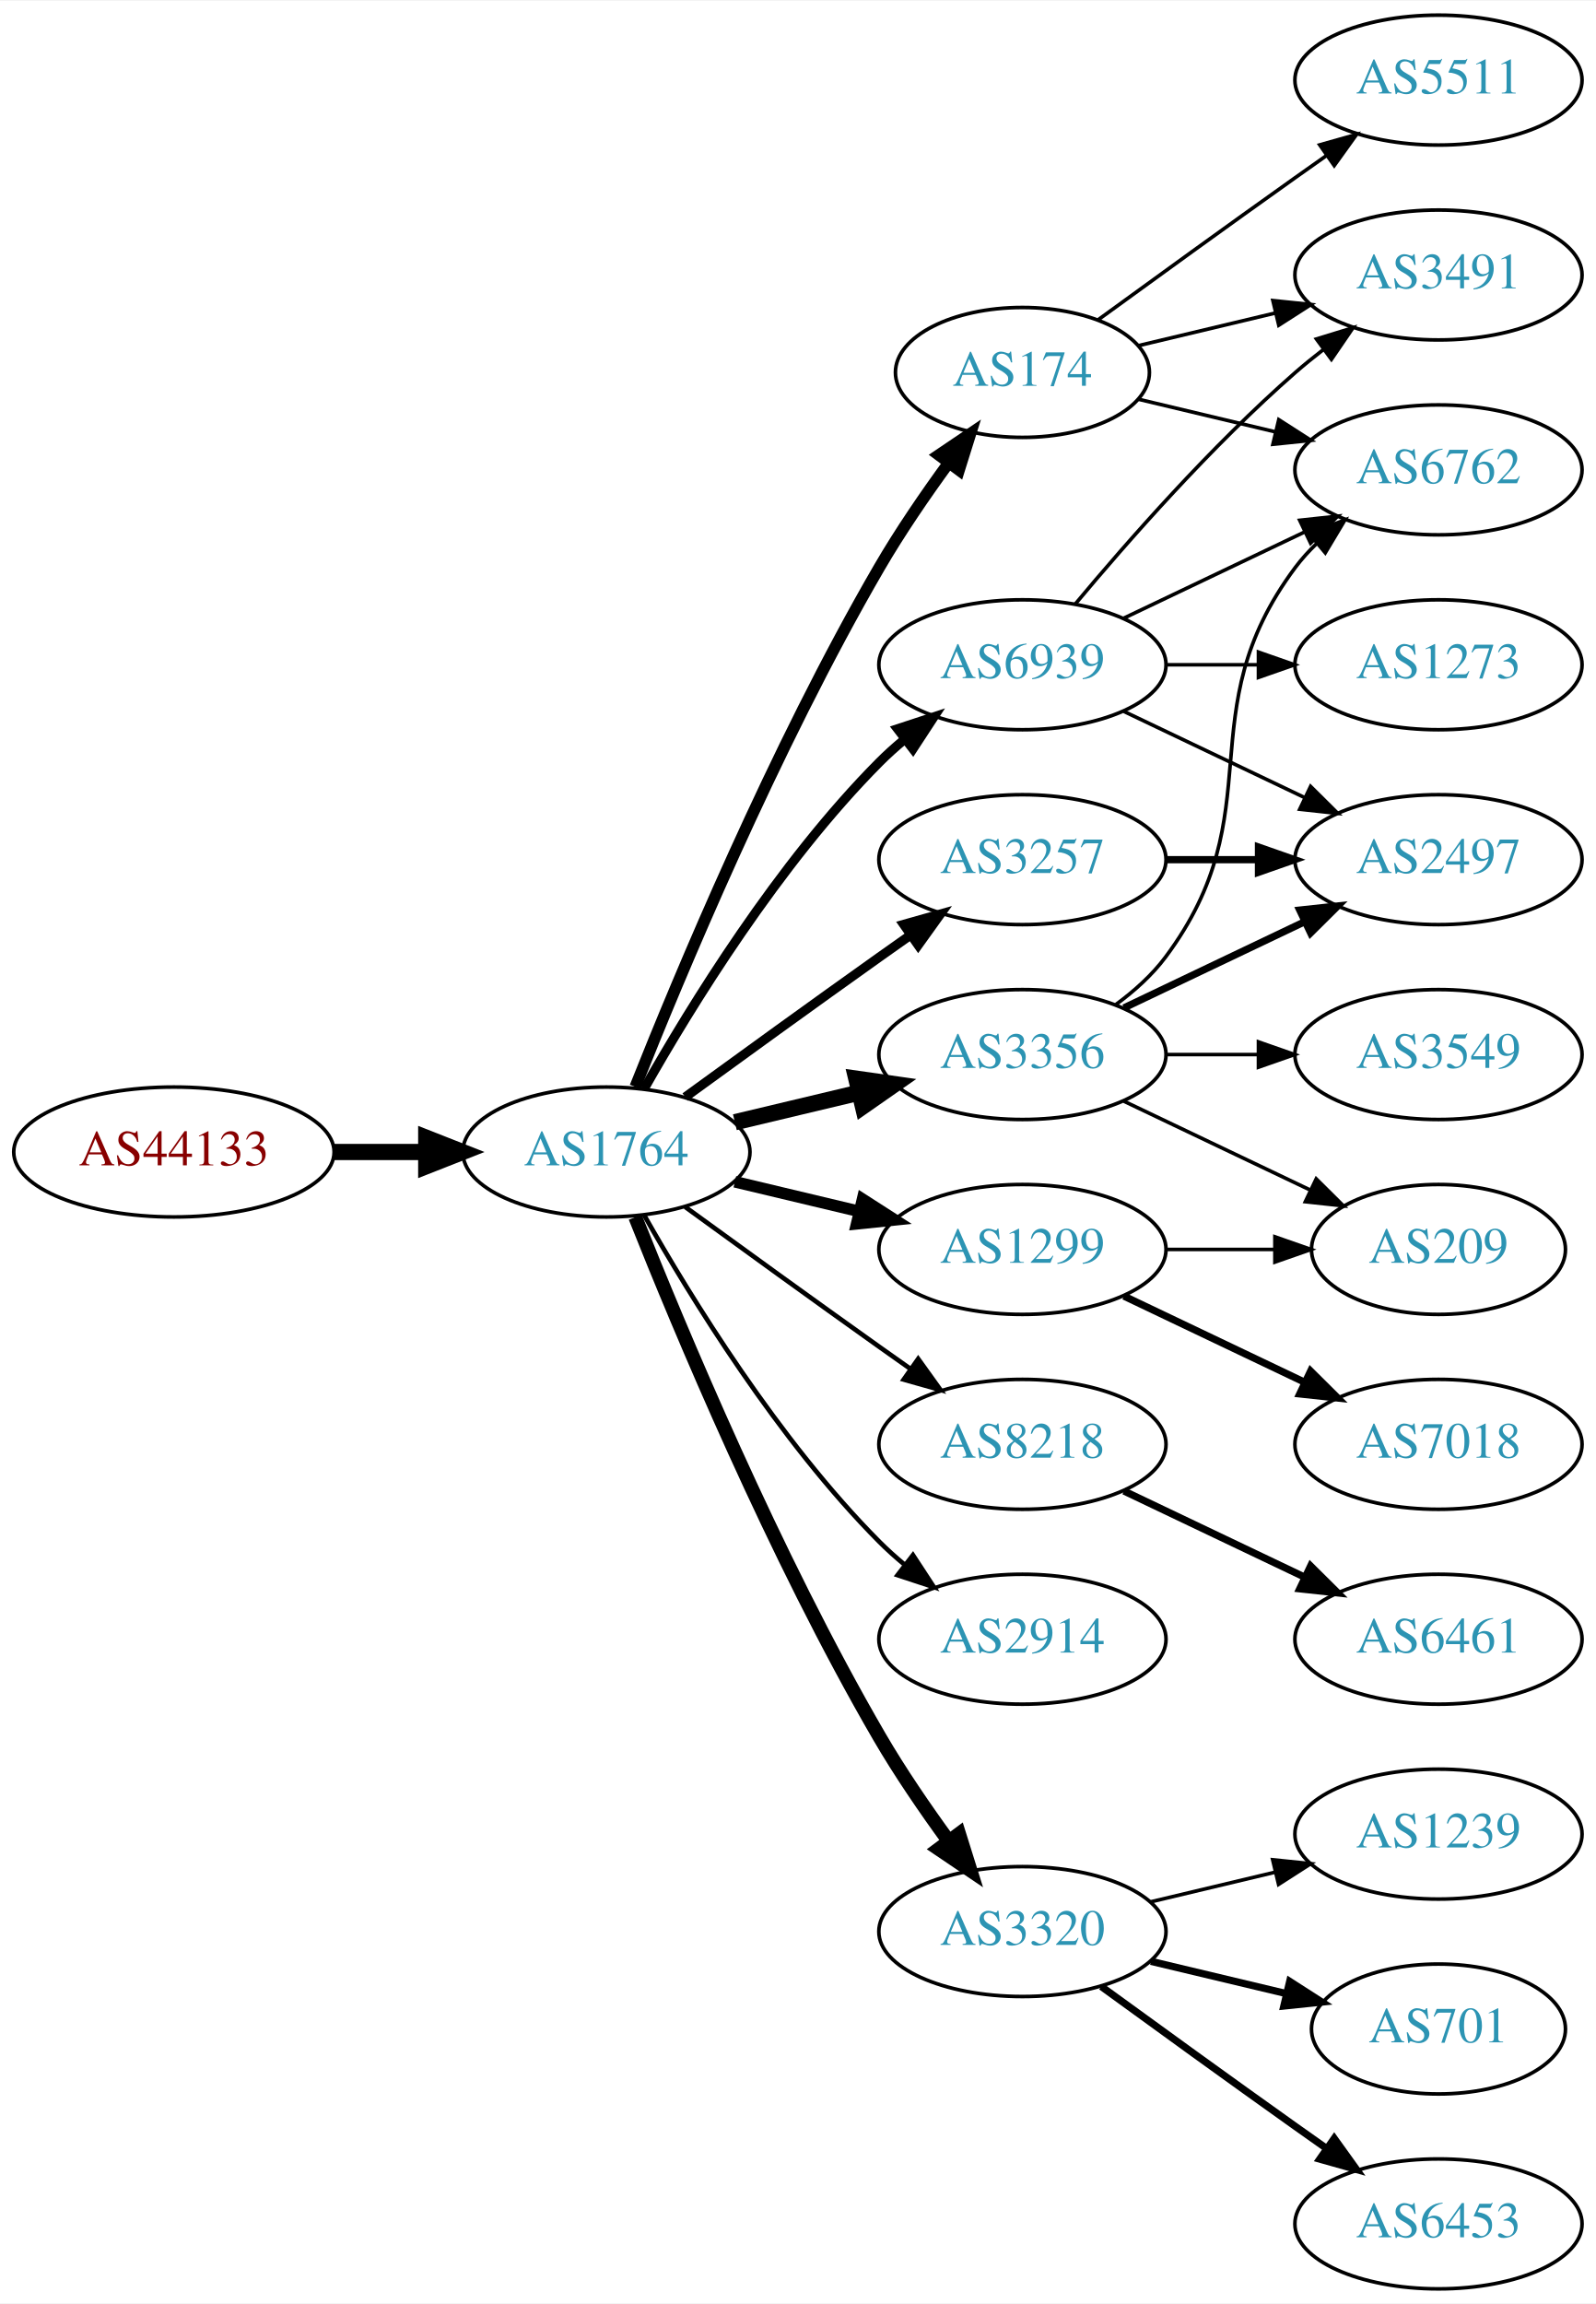
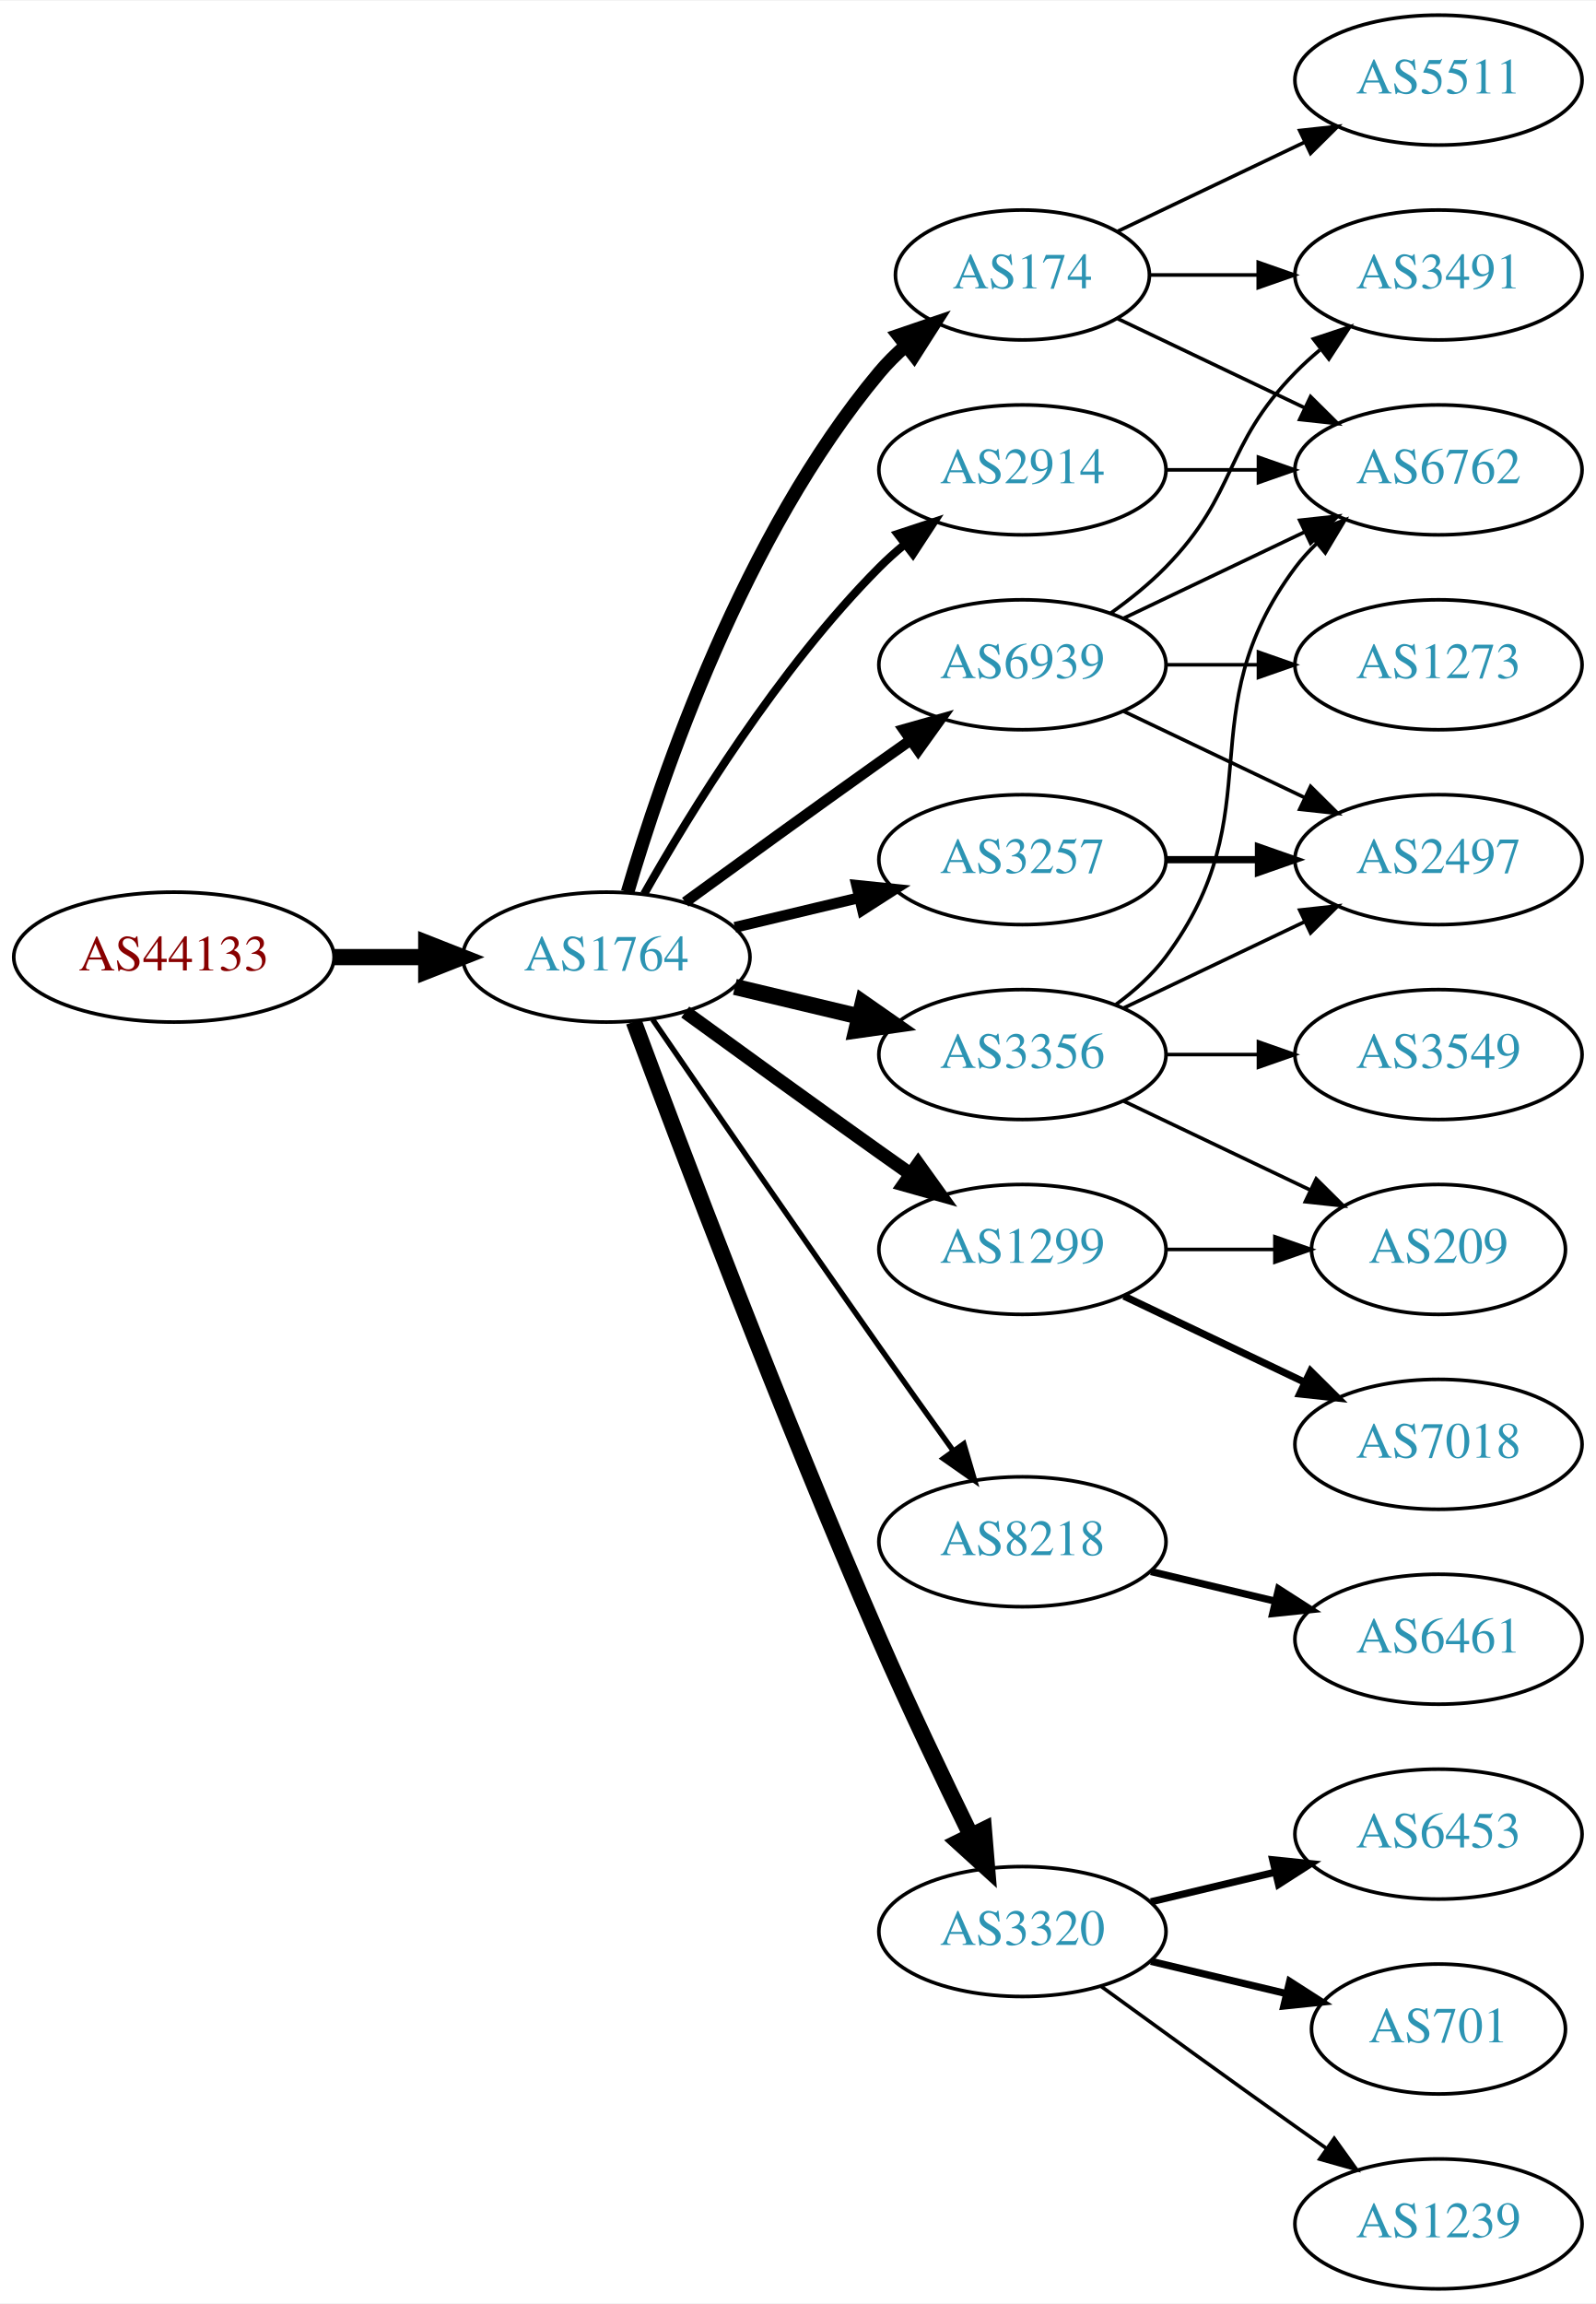
<svg xmlns="http://www.w3.org/2000/svg" xmlns:xlink="http://www.w3.org/1999/xlink" width="442pt" height="638pt" viewBox="0.00 0.00 442.27 638.00">
  <g id="graph0" class="graph" transform="scale(1 1) rotate(0) translate(4 634)">
    <polygon fill="white" stroke="none" points="-4,4 -4,-634 438.271,-634 438.271,4 -4,4" />
    <g id="node1" class="node">
      <g id="a_node1">
        <a xlink:href="/asn/44133" xlink:title="AS44133 ~ IPAX OG [AT]">
-           <ellipse fill="#ffffff" stroke="black" cx="44.196" cy="-315" rx="44.393" ry="18" />
-           <text text-anchor="middle" x="44.196" y="-311.3" font-family="Times,serif" font-size="14.00" fill="#880000">AS44133</text>
+           <ellipse fill="#ffffff" stroke="black" cx="44.196" cy="-369" rx="44.393" ry="18" />
+           <text text-anchor="middle" x="44.196" y="-365.3" font-family="Times,serif" font-size="14.00" fill="#880000">AS44133</text>
        </a>
      </g>
    </g>
    <g id="node2" class="node">
      <g id="a_node2">
        <a xlink:href="/asn/1764" xlink:title="AS1764 ~ NEXTLAYER-AS [AT]">
-           <ellipse fill="#ffffff" stroke="black" cx="164.039" cy="-315" rx="39.794" ry="18" />
-           <text text-anchor="middle" x="164.039" y="-311.3" font-family="Times,serif" font-size="14.00" fill="#2c94b3">AS1764</text>
+           <ellipse fill="#ffffff" stroke="black" cx="164.039" cy="-369" rx="39.794" ry="18" />
+           <text text-anchor="middle" x="164.039" y="-365.3" font-family="Times,serif" font-size="14.00" fill="#2c94b3">AS1764</text>
        </a>
      </g>
    </g>
    <g id="edge1" class="edge">
-       <path fill="none" stroke="black" stroke-width="4.5" d="M88.407,-315C96.72,-315 105.482,-315 113.965,-315" />
-       <polygon fill="black" stroke="black" stroke-width="4.5" points="114.123,-318.938 124.123,-315 114.123,-311.063 114.123,-318.938" />
+       <path fill="none" stroke="black" stroke-width="4.5" d="M88.407,-369C96.72,-369 105.482,-369 113.965,-369" />
+       <polygon fill="black" stroke="black" stroke-width="4.5" points="114.123,-372.938 124.123,-369 114.123,-365.063 114.123,-372.938" />
    </g>
    <g id="node3" class="node">
      <g id="a_node3">
        <a xlink:href="/asn/174" xlink:title="AS174 ~ Cogent Communications [US]">
-           <ellipse fill="#ffffff" stroke="black" cx="279.332" cy="-531" rx="35.194" ry="18" />
-           <text text-anchor="middle" x="279.332" y="-527.3" font-family="Times,serif" font-size="14.00" fill="#2c94b3">AS174</text>
+           <ellipse fill="#ffffff" stroke="black" cx="279.332" cy="-558" rx="35.194" ry="18" />
+           <text text-anchor="middle" x="279.332" y="-554.3" font-family="Times,serif" font-size="14.00" fill="#2c94b3">AS174</text>
        </a>
      </g>
    </g>
    <g id="edge2" class="edge">
-       <path fill="none" stroke="black" stroke-width="3.214" d="M172.042,-333.051C184.169,-363.57 210.587,-426.933 239.685,-477 245.392,-486.819 252.43,-497.078 258.929,-505.984" />
-       <polygon fill="black" stroke="black" stroke-width="3.214" points="256.155,-508.119 264.934,-514.05 261.77,-503.938 256.155,-508.119" />
+       <path fill="none" stroke="black" stroke-width="3.75" d="M169.913,-387.002C179.227,-418.844 202.043,-485.981 239.685,-531 241.838,-533.574 244.292,-536.017 246.896,-538.303" />
+       <polygon fill="black" stroke="black" stroke-width="3.75" points="244.98,-541.249 255.007,-544.672 249.303,-535.743 244.98,-541.249" />
    </g>
    <g id="node4" class="node">
      <g id="a_node4">
-         <a xlink:href="/asn/8218" xlink:title="AS8218 ~ legacy Neotelecoms [FR]">
-           <ellipse fill="#ffffff" stroke="black" cx="279.332" cy="-234" rx="39.794" ry="18" />
-           <text text-anchor="middle" x="279.332" y="-230.3" font-family="Times,serif" font-size="14.00" fill="#2c94b3">AS8218</text>
+         <a xlink:href="/asn/1299" xlink:title="AS1299 ~ Telia Carrier [EU]">
+           <ellipse fill="#ffffff" stroke="black" cx="279.332" cy="-288" rx="39.794" ry="18" />
+           <text text-anchor="middle" x="279.332" y="-284.3" font-family="Times,serif" font-size="14.00" fill="#2c94b3">AS1299</text>
        </a>
      </g>
    </g>
    <g id="edge3" class="edge">
-       <path fill="none" stroke="black" stroke-width="1.286" d="M185.887,-299.778C200.821,-288.909 221.435,-273.975 239.685,-261 242.506,-258.995 245.449,-256.915 248.397,-254.841" />
-       <polygon fill="black" stroke="black" stroke-width="1.286" points="250.443,-257.681 256.621,-249.074 246.424,-251.95 250.443,-257.681" />
+       <path fill="none" stroke="black" stroke-width="3.75" d="M185.887,-353.778C200.821,-342.909 221.435,-327.975 239.685,-315 242.506,-312.995 245.449,-310.915 248.397,-308.841" />
+       <polygon fill="black" stroke="black" stroke-width="3.75" points="250.443,-311.681 256.621,-303.074 246.424,-305.95 250.443,-311.681" />
    </g>
    <g id="node5" class="node">
      <g id="a_node5">
-         <a xlink:href="/asn/2914" xlink:title="AS2914 ~ NTT America, Inc. [US]">
-           <ellipse fill="#ffffff" stroke="black" cx="279.332" cy="-180" rx="39.794" ry="18" />
-           <text text-anchor="middle" x="279.332" y="-176.3" font-family="Times,serif" font-size="14.00" fill="#2c94b3">AS2914</text>
+         <a xlink:href="/asn/8218" xlink:title="AS8218 ~ legacy Neotelecoms [FR]">
+           <ellipse fill="#ffffff" stroke="black" cx="279.332" cy="-207" rx="39.794" ry="18" />
+           <text text-anchor="middle" x="279.332" y="-203.3" font-family="Times,serif" font-size="14.00" fill="#2c94b3">AS8218</text>
        </a>
      </g>
    </g>
    <g id="edge4" class="edge">
-       <path fill="none" stroke="black" stroke-width="1.286" d="M174.498,-297.51C187.28,-274.904 211.712,-235.114 239.685,-207 241.796,-204.879 244.092,-202.812 246.477,-200.829" />
-       <polygon fill="black" stroke="black" stroke-width="1.286" points="248.993,-203.31 254.793,-194.444 244.73,-197.758 248.993,-203.31" />
+       <path fill="none" stroke="black" stroke-width="1.5" d="M176.846,-351.731C191.489,-330.358 217.262,-292.88 239.685,-261 246.32,-251.567 253.67,-241.261 260.164,-232.205" />
+       <polygon fill="black" stroke="black" stroke-width="1.5" points="263.085,-234.138 266.076,-223.974 257.399,-230.054 263.085,-234.138" />
    </g>
    <g id="node6" class="node">
      <g id="a_node6">
+         <a xlink:href="/asn/3320" xlink:title="AS3320 ~ DTAG [DE]">
+           <ellipse fill="#ffffff" stroke="black" cx="279.332" cy="-99" rx="39.794" ry="18" />
+           <text text-anchor="middle" x="279.332" y="-95.3" font-family="Times,serif" font-size="14.00" fill="#2c94b3">AS3320</text>
+         </a>
+       </g>
+     </g>
+     <g id="edge5" class="edge">
+       <path fill="none" stroke="black" stroke-width="4.5" d="M171.632,-351.113C184.176,-317.364 212.644,-242.104 239.685,-180 247.669,-161.663 257.363,-141.351 265.044,-125.654" />
+       <polygon fill="black" stroke="black" stroke-width="4.5" points="268.649,-127.247 269.534,-116.536 261.584,-123.768 268.649,-127.247" />
+     </g>
+     <g id="node7" class="node">
+       <g id="a_node7">
+         <a xlink:href="/asn/2914" xlink:title="AS2914 ~ NTT America, Inc. [US]">
+           <ellipse fill="#ffffff" stroke="black" cx="279.332" cy="-504" rx="39.794" ry="18" />
+           <text text-anchor="middle" x="279.332" y="-500.3" font-family="Times,serif" font-size="14.00" fill="#2c94b3">AS2914</text>
+         </a>
+       </g>
+     </g>
+     <g id="edge6" class="edge">
+       <path fill="none" stroke="black" stroke-width="2.25" d="M174.498,-386.49C187.28,-409.096 211.712,-448.886 239.685,-477 241.796,-479.121 244.092,-481.188 246.477,-483.171" />
+       <polygon fill="black" stroke="black" stroke-width="2.25" points="244.73,-486.242 254.793,-489.556 248.993,-480.69 244.73,-486.242" />
+     </g>
+     <g id="node8" class="node">
+       <g id="a_node8">
        <a xlink:href="/asn/3356" xlink:title="AS3356 ~ Level 3 Parent, LLC [US]">
          <ellipse fill="#ffffff" stroke="black" cx="279.332" cy="-342" rx="39.794" ry="18" />
          <text text-anchor="middle" x="279.332" y="-338.3" font-family="Times,serif" font-size="14.00" fill="#2c94b3">AS3356</text>
        </a>
      </g>
    </g>
-     <g id="edge5" class="edge">
-       <path fill="none" stroke="black" stroke-width="4.5" d="M199.646,-323.248C210.517,-325.838 222.671,-328.735 234.114,-331.462" />
-       <polygon fill="black" stroke="black" stroke-width="4.5" points="233.296,-335.315 243.936,-333.803 235.122,-327.654 233.296,-335.315" />
-     </g>
-     <g id="node7" class="node">
-       <g id="a_node7">
+     <g id="edge7" class="edge">
+       <path fill="none" stroke="black" stroke-width="4.5" d="M199.646,-360.752C210.517,-358.162 222.671,-355.265 234.114,-352.538" />
+       <polygon fill="black" stroke="black" stroke-width="4.5" points="235.122,-356.346 243.936,-350.197 233.296,-348.685 235.122,-356.346" />
+     </g>
+     <g id="node9" class="node">
+       <g id="a_node9">
        <a xlink:href="/asn/3257" xlink:title="AS3257 ~ GTT [DE]">
          <ellipse fill="#ffffff" stroke="black" cx="279.332" cy="-396" rx="39.794" ry="18" />
          <text text-anchor="middle" x="279.332" y="-392.3" font-family="Times,serif" font-size="14.00" fill="#2c94b3">AS3257</text>
        </a>
      </g>
    </g>
-     <g id="edge6" class="edge">
-       <path fill="none" stroke="black" stroke-width="2.571" d="M185.887,-330.222C200.821,-341.091 221.435,-356.025 239.685,-369 242.506,-371.005 245.449,-373.085 248.397,-375.159" />
-       <polygon fill="black" stroke="black" stroke-width="2.571" points="246.424,-378.05 256.621,-380.926 250.443,-372.319 246.424,-378.05" />
-     </g>
-     <g id="node8" class="node">
-       <g id="a_node8">
-         <a xlink:href="/asn/1299" xlink:title="AS1299 ~ Telia Carrier [EU]">
-           <ellipse fill="#ffffff" stroke="black" cx="279.332" cy="-288" rx="39.794" ry="18" />
-           <text text-anchor="middle" x="279.332" y="-284.3" font-family="Times,serif" font-size="14.00" fill="#2c94b3">AS1299</text>
-         </a>
-       </g>
-     </g>
-     <g id="edge7" class="edge">
-       <path fill="none" stroke="black" stroke-width="3.214" d="M199.646,-306.752C210.517,-304.162 222.671,-301.265 234.114,-298.538" />
-       <polygon fill="black" stroke="black" stroke-width="3.214" points="235.02,-301.92 243.936,-296.197 233.397,-295.111 235.02,-301.92" />
-     </g>
-     <g id="node9" class="node">
-       <g id="a_node9">
-         <a xlink:href="/asn/3320" xlink:title="AS3320 ~ DTAG [DE]">
-           <ellipse fill="#ffffff" stroke="black" cx="279.332" cy="-99" rx="39.794" ry="18" />
-           <text text-anchor="middle" x="279.332" y="-95.3" font-family="Times,serif" font-size="14.00" fill="#2c94b3">AS3320</text>
-         </a>
-       </g>
-     </g>
    <g id="edge8" class="edge">
-       <path fill="none" stroke="black" stroke-width="3.857" d="M172.042,-296.949C184.169,-266.43 210.587,-203.067 239.685,-153 245.392,-143.181 252.43,-132.922 258.929,-124.016" />
-       <polygon fill="black" stroke="black" stroke-width="3.857" points="261.77,-126.062 264.934,-115.95 256.155,-121.881 261.77,-126.062" />
+       <path fill="none" stroke="black" stroke-width="3" d="M199.646,-377.248C210.517,-379.838 222.671,-382.735 234.114,-385.462" />
+       <polygon fill="black" stroke="black" stroke-width="3" points="233.397,-388.889 243.936,-387.803 235.02,-382.08 233.397,-388.889" />
    </g>
    <g id="node10" class="node">
      <g id="a_node10">
        <a xlink:href="/asn/6939" xlink:title="AS6939 ~ Hurricane Electric LLC [US]">
          <ellipse fill="#ffffff" stroke="black" cx="279.332" cy="-450" rx="39.794" ry="18" />
          <text text-anchor="middle" x="279.332" y="-446.3" font-family="Times,serif" font-size="14.00" fill="#2c94b3">AS6939</text>
        </a>
      </g>
    </g>
    <g id="edge9" class="edge">
-       <path fill="none" stroke="black" stroke-width="2.571" d="M174.498,-332.49C187.28,-355.096 211.712,-394.886 239.685,-423 241.796,-425.121 244.092,-427.188 246.477,-429.171" />
-       <polygon fill="black" stroke="black" stroke-width="2.571" points="244.73,-432.242 254.793,-435.556 248.993,-426.69 244.73,-432.242" />
+       <path fill="none" stroke="black" stroke-width="3" d="M185.887,-384.222C200.821,-395.091 221.435,-410.025 239.685,-423 242.506,-425.005 245.449,-427.085 248.397,-429.159" />
+       <polygon fill="black" stroke="black" stroke-width="3" points="246.424,-432.05 256.621,-434.926 250.443,-426.319 246.424,-432.05" />
    </g>
    <g id="node15" class="node">
      <g id="a_node15">
+         <a xlink:href="/asn/3491" xlink:title="AS3491 ~ PCCW Global, Inc. [US]">
+           <ellipse fill="#ffffff" stroke="black" cx="394.625" cy="-558" rx="39.794" ry="18" />
+           <text text-anchor="middle" x="394.625" y="-554.3" font-family="Times,serif" font-size="14.00" fill="#2c94b3">AS3491</text>
+         </a>
+       </g>
+     </g>
+     <g id="edge14" class="edge">
+       <path fill="none" stroke="black" d="M314.631,-558C324.008,-558 334.358,-558 344.393,-558" />
+       <polygon fill="black" stroke="black" points="344.681,-561.5 354.681,-558 344.681,-554.5 344.681,-561.5" />
+     </g>
+     <g id="node16" class="node">
+       <g id="a_node16">
+         <a xlink:href="/asn/5511" xlink:title="AS5511 ~ Orange S.A. [FR]">
+           <ellipse fill="#ffffff" stroke="black" cx="394.625" cy="-612" rx="39.794" ry="18" />
+           <text text-anchor="middle" x="394.625" y="-608.3" font-family="Times,serif" font-size="14.00" fill="#2c94b3">AS5511</text>
+         </a>
+       </g>
+     </g>
+     <g id="edge15" class="edge">
+       <path fill="none" stroke="black" d="M305.757,-570.119C321.059,-577.413 340.783,-586.814 357.665,-594.86" />
+       <polygon fill="black" stroke="black" points="356.172,-598.026 366.705,-599.169 359.184,-591.707 356.172,-598.026" />
+     </g>
+     <g id="node17" class="node">
+       <g id="a_node17">
        <a xlink:href="/asn/6762" xlink:title="AS6762 ~ TELECOM ITALIA SPARKLE S.p.A. [IT]">
          <ellipse fill="#ffffff" stroke="black" cx="394.625" cy="-504" rx="39.794" ry="18" />
          <text text-anchor="middle" x="394.625" y="-500.3" font-family="Times,serif" font-size="14.00" fill="#2c94b3">AS6762</text>
        </a>
      </g>
    </g>
+     <g id="edge16" class="edge">
+       <path fill="none" stroke="black" d="M305.757,-545.881C321.059,-538.587 340.783,-529.186 357.665,-521.14" />
+       <polygon fill="black" stroke="black" points="359.184,-524.293 366.705,-516.831 356.172,-517.974 359.184,-524.293" />
+     </g>
+     <g id="node20" class="node">
+       <g id="a_node20">
+         <a xlink:href="/asn/209" xlink:title="AS209 ~ CenturyLink Communications, LLC [US]">
+           <ellipse fill="#ffffff" stroke="black" cx="394.625" cy="-288" rx="35.194" ry="18" />
+           <text text-anchor="middle" x="394.625" y="-284.3" font-family="Times,serif" font-size="14.00" fill="#2c94b3">AS209</text>
+         </a>
+       </g>
+     </g>
+     <g id="edge23" class="edge">
+       <path fill="none" stroke="black" d="M319.004,-288C328.709,-288 339.2,-288 349.163,-288" />
+       <polygon fill="black" stroke="black" points="349.299,-291.5 359.299,-288 349.299,-284.5 349.299,-291.5" />
+     </g>
+     <g id="node21" class="node">
+       <g id="a_node21">
+         <a xlink:href="/asn/7018" xlink:title="AS7018 ~ AT&amp;T Services, Inc. [US]">
+           <ellipse fill="#ffffff" stroke="black" cx="394.625" cy="-234" rx="39.794" ry="18" />
+           <text text-anchor="middle" x="394.625" y="-230.3" font-family="Times,serif" font-size="14.00" fill="#2c94b3">AS7018</text>
+         </a>
+       </g>
+     </g>
+     <g id="edge22" class="edge">
+       <path fill="none" stroke="black" stroke-width="2" d="M307.468,-275.066C322.462,-267.919 341.283,-258.948 357.506,-251.215" />
+       <polygon fill="black" stroke="black" stroke-width="2" points="359.188,-254.291 366.71,-246.829 356.177,-247.972 359.188,-254.291" />
+     </g>
+     <g id="node11" class="node">
+       <g id="a_node11">
+         <a xlink:href="/asn/6461" xlink:title="AS6461 ~ ZAYO-6461 [US]">
+           <ellipse fill="#ffffff" stroke="black" cx="394.625" cy="-180" rx="39.794" ry="18" />
+           <text text-anchor="middle" x="394.625" y="-176.3" font-family="Times,serif" font-size="14.00" fill="#2c94b3">AS6461</text>
+         </a>
+       </g>
+     </g>
+     <g id="edge10" class="edge">
+       <path fill="none" stroke="black" stroke-width="2" d="M314.939,-198.752C325.81,-196.162 337.964,-193.265 349.407,-190.538" />
+       <polygon fill="black" stroke="black" stroke-width="2" points="350.313,-193.92 359.229,-188.197 348.69,-187.111 350.313,-193.92" />
+     </g>
+     <g id="node12" class="node">
+       <g id="a_node12">
+         <a xlink:href="/asn/6453" xlink:title="AS6453 ~ TATA COMMUNICATIONS (AMERICA) INC [US]">
+           <ellipse fill="#ffffff" stroke="black" cx="394.625" cy="-126" rx="39.794" ry="18" />
+           <text text-anchor="middle" x="394.625" y="-122.3" font-family="Times,serif" font-size="14.00" fill="#2c94b3">AS6453</text>
+         </a>
+       </g>
+     </g>
+     <g id="edge11" class="edge">
+       <path fill="none" stroke="black" stroke-width="2" d="M314.939,-107.248C325.81,-109.838 337.964,-112.735 349.407,-115.462" />
+       <polygon fill="black" stroke="black" stroke-width="2" points="348.69,-118.889 359.229,-117.803 350.313,-112.08 348.69,-118.889" />
+     </g>
+     <g id="node13" class="node">
+       <g id="a_node13">
+         <a xlink:href="/asn/701" xlink:title="AS701 ~ UUNET [US]">
+           <ellipse fill="#ffffff" stroke="black" cx="394.625" cy="-72" rx="35.194" ry="18" />
+           <text text-anchor="middle" x="394.625" y="-68.3" font-family="Times,serif" font-size="14.00" fill="#2c94b3">AS701</text>
+         </a>
+       </g>
+     </g>
+     <g id="edge12" class="edge">
+       <path fill="none" stroke="black" stroke-width="2" d="M314.939,-90.752C326.733,-87.942 340.038,-84.771 352.306,-81.847" />
+       <polygon fill="black" stroke="black" stroke-width="2" points="353.394,-85.186 362.311,-79.463 351.772,-78.376 353.394,-85.186" />
+     </g>
+     <g id="node14" class="node">
+       <g id="a_node14">
+         <a xlink:href="/asn/1239" xlink:title="AS1239 ~ Sprint [US]">
+           <ellipse fill="#ffffff" stroke="black" cx="394.625" cy="-18" rx="39.794" ry="18" />
+           <text text-anchor="middle" x="394.625" y="-14.3" font-family="Times,serif" font-size="14.00" fill="#2c94b3">AS1239</text>
+         </a>
+       </g>
+     </g>
+     <g id="edge13" class="edge">
+       <path fill="none" stroke="black" d="M301.18,-83.778C316.114,-72.909 336.727,-57.975 354.978,-45 357.799,-42.995 360.742,-40.915 363.69,-38.841" />
+       <polygon fill="black" stroke="black" points="365.736,-41.681 371.914,-33.074 361.717,-35.95 365.736,-41.681" />
+     </g>
+     <g id="edge17" class="edge">
+       <path fill="none" stroke="black" d="M319.004,-504C327.207,-504 335.971,-504 344.503,-504" />
+       <polygon fill="black" stroke="black" points="344.742,-507.5 354.742,-504 344.742,-500.5 344.742,-507.5" />
+     </g>
    <g id="edge20" class="edge">
-       <path fill="none" stroke="black" d="M311.589,-523.551C323.269,-520.767 336.765,-517.551 349.394,-514.541" />
-       <polygon fill="black" stroke="black" points="350.37,-517.907 359.286,-512.184 348.747,-511.097 350.37,-517.907" />
-     </g>
-     <g id="node17" class="node">
-       <g id="a_node17">
-         <a xlink:href="/asn/3491" xlink:title="AS3491 ~ PCCW Global, Inc. [US]">
-           <ellipse fill="#ffffff" stroke="black" cx="394.625" cy="-558" rx="39.794" ry="18" />
-           <text text-anchor="middle" x="394.625" y="-554.3" font-family="Times,serif" font-size="14.00" fill="#2c94b3">AS3491</text>
-         </a>
-       </g>
-     </g>
-     <g id="edge18" class="edge">
-       <path fill="none" stroke="black" d="M311.589,-538.449C323.269,-541.233 336.765,-544.449 349.394,-547.459" />
-       <polygon fill="black" stroke="black" points="348.747,-550.903 359.286,-549.816 350.37,-544.093 348.747,-550.903" />
+       <path fill="none" stroke="black" d="M305.262,-355.882C310.338,-359.611 315.256,-364.016 318.978,-369 349.249,-409.542 324.707,-436.458 354.978,-477 356.723,-479.336 358.73,-481.545 360.893,-483.617" />
+       <polygon fill="black" stroke="black" points="358.771,-486.405 368.694,-490.118 363.253,-481.027 358.771,-486.405" />
    </g>
    <g id="node18" class="node">
      <g id="a_node18">
-         <a xlink:href="/asn/5511" xlink:title="AS5511 ~ Orange S.A. [FR]">
-           <ellipse fill="#ffffff" stroke="black" cx="394.625" cy="-612" rx="39.794" ry="18" />
-           <text text-anchor="middle" x="394.625" y="-608.3" font-family="Times,serif" font-size="14.00" fill="#2c94b3">AS5511</text>
-         </a>
-       </g>
-     </g>
-     <g id="edge19" class="edge">
-       <path fill="none" stroke="black" d="M300.228,-545.529C315.229,-556.45 336.336,-571.747 354.978,-585 357.799,-587.005 360.742,-589.085 363.69,-591.159" />
-       <polygon fill="black" stroke="black" points="361.717,-594.05 371.914,-596.926 365.736,-588.319 361.717,-594.05" />
-     </g>
-     <g id="node11" class="node">
-       <g id="a_node11">
-         <a xlink:href="/asn/6461" xlink:title="AS6461 ~ Zayo Bandwidth [US]">
-           <ellipse fill="#ffffff" stroke="black" cx="394.625" cy="-180" rx="39.794" ry="18" />
-           <text text-anchor="middle" x="394.625" y="-176.3" font-family="Times,serif" font-size="14.00" fill="#2c94b3">AS6461</text>
-         </a>
-       </g>
-     </g>
-     <g id="edge10" class="edge">
-       <path fill="none" stroke="black" stroke-width="2" d="M307.468,-221.066C322.462,-213.919 341.283,-204.948 357.506,-197.215" />
-       <polygon fill="black" stroke="black" stroke-width="2" points="359.188,-200.291 366.71,-192.829 356.177,-193.972 359.188,-200.291" />
-     </g>
-     <g id="node12" class="node">
-       <g id="a_node12">
        <a xlink:href="/asn/2497" xlink:title="AS2497 ~ Internet Initiative Japan Inc. [JP]">
          <ellipse fill="#ffffff" stroke="black" cx="394.625" cy="-396" rx="39.794" ry="18" />
          <text text-anchor="middle" x="394.625" y="-392.3" font-family="Times,serif" font-size="14.00" fill="#2c94b3">AS2497</text>
        </a>
      </g>
    </g>
-     <g id="edge14" class="edge">
-       <path fill="none" stroke="black" stroke-width="2" d="M307.468,-354.934C322.462,-362.081 341.283,-371.052 357.506,-378.785" />
-       <polygon fill="black" stroke="black" stroke-width="2" points="356.177,-382.028 366.71,-383.171 359.188,-375.709 356.177,-382.028" />
-     </g>
-     <g id="node14" class="node">
-       <g id="a_node14">
-         <a xlink:href="/asn/209" xlink:title="AS209 ~ CenturyLink Communications, LLC [US]">
-           <ellipse fill="#ffffff" stroke="black" cx="394.625" cy="-288" rx="35.194" ry="18" />
-           <text text-anchor="middle" x="394.625" y="-284.3" font-family="Times,serif" font-size="14.00" fill="#2c94b3">AS209</text>
-         </a>
-       </g>
-     </g>
-     <g id="edge17" class="edge">
-       <path fill="none" stroke="black" d="M307.468,-329.066C322.9,-321.71 342.385,-312.423 358.92,-304.541" />
-       <polygon fill="black" stroke="black" points="360.741,-307.551 368.262,-300.089 357.729,-301.232 360.741,-307.551" />
-     </g>
-     <g id="edge15" class="edge">
-       <path fill="none" stroke="black" d="M305.262,-355.882C310.338,-359.611 315.256,-364.016 318.978,-369 349.249,-409.542 324.707,-436.458 354.978,-477 356.723,-479.336 358.73,-481.545 360.893,-483.617" />
-       <polygon fill="black" stroke="black" points="358.771,-486.405 368.694,-490.118 363.253,-481.027 358.771,-486.405" />
-     </g>
-     <g id="node16" class="node">
-       <g id="a_node16">
+     <g id="edge18" class="edge">
+       <path fill="none" stroke="black" d="M307.468,-354.934C322.462,-362.081 341.283,-371.052 357.506,-378.785" />
+       <polygon fill="black" stroke="black" points="356.177,-382.028 366.71,-383.171 359.188,-375.709 356.177,-382.028" />
+     </g>
+     <g id="node19" class="node">
+       <g id="a_node19">
        <a xlink:href="/asn/3549" xlink:title="AS3549 ~ Level 3 Parent, LLC [US]">
          <ellipse fill="#ffffff" stroke="black" cx="394.625" cy="-342" rx="39.794" ry="18" />
          <text text-anchor="middle" x="394.625" y="-338.3" font-family="Times,serif" font-size="14.00" fill="#2c94b3">AS3549</text>
        </a>
      </g>
    </g>
-     <g id="edge16" class="edge">
+     <g id="edge19" class="edge">
      <path fill="none" stroke="black" d="M319.004,-342C327.207,-342 335.971,-342 344.503,-342" />
      <polygon fill="black" stroke="black" points="344.742,-345.5 354.742,-342 344.742,-338.5 344.742,-345.5" />
    </g>
-     <g id="edge11" class="edge">
+     <g id="edge21" class="edge">
+       <path fill="none" stroke="black" d="M307.468,-329.066C322.9,-321.71 342.385,-312.423 358.92,-304.541" />
+       <polygon fill="black" stroke="black" points="360.741,-307.551 368.262,-300.089 357.729,-301.232 360.741,-307.551" />
+     </g>
+     <g id="edge24" class="edge">
      <path fill="none" stroke="black" stroke-width="2" d="M319.004,-396C327.207,-396 335.971,-396 344.503,-396" />
      <polygon fill="black" stroke="black" stroke-width="2" points="344.742,-399.5 354.742,-396 344.742,-392.5 344.742,-399.5" />
    </g>
-     <g id="node13" class="node">
-       <g id="a_node13">
-         <a xlink:href="/asn/7018" xlink:title="AS7018 ~ AT&amp;T Services, Inc. [US]">
-           <ellipse fill="#ffffff" stroke="black" cx="394.625" cy="-234" rx="39.794" ry="18" />
-           <text text-anchor="middle" x="394.625" y="-230.3" font-family="Times,serif" font-size="14.00" fill="#2c94b3">AS7018</text>
-         </a>
-       </g>
-     </g>
-     <g id="edge12" class="edge">
-       <path fill="none" stroke="black" stroke-width="2" d="M307.468,-275.066C322.462,-267.919 341.283,-258.948 357.506,-251.215" />
-       <polygon fill="black" stroke="black" stroke-width="2" points="359.188,-254.291 366.71,-246.829 356.177,-247.972 359.188,-254.291" />
-     </g>
-     <g id="edge13" class="edge">
-       <path fill="none" stroke="black" d="M319.004,-288C328.709,-288 339.2,-288 349.163,-288" />
-       <polygon fill="black" stroke="black" points="349.299,-291.5 359.299,-288 349.299,-284.5 349.299,-291.5" />
-     </g>
-     <g id="node19" class="node">
-       <g id="a_node19">
-         <a xlink:href="/asn/1239" xlink:title="AS1239 ~ Sprint [US]">
-           <ellipse fill="#ffffff" stroke="black" cx="394.625" cy="-126" rx="39.794" ry="18" />
-           <text text-anchor="middle" x="394.625" y="-122.3" font-family="Times,serif" font-size="14.00" fill="#2c94b3">AS1239</text>
-         </a>
-       </g>
-     </g>
-     <g id="edge21" class="edge">
-       <path fill="none" stroke="black" d="M314.939,-107.248C325.81,-109.838 337.964,-112.735 349.407,-115.462" />
-       <polygon fill="black" stroke="black" points="348.69,-118.889 359.229,-117.803 350.313,-112.08 348.69,-118.889" />
-     </g>
-     <g id="node20" class="node">
-       <g id="a_node20">
-         <a xlink:href="/asn/701" xlink:title="AS701 ~ UUNET [US]">
-           <ellipse fill="#ffffff" stroke="black" cx="394.625" cy="-72" rx="35.194" ry="18" />
-           <text text-anchor="middle" x="394.625" y="-68.3" font-family="Times,serif" font-size="14.00" fill="#2c94b3">AS701</text>
-         </a>
-       </g>
-     </g>
-     <g id="edge22" class="edge">
-       <path fill="none" stroke="black" stroke-width="2" d="M314.939,-90.752C326.733,-87.942 340.038,-84.771 352.306,-81.847" />
-       <polygon fill="black" stroke="black" stroke-width="2" points="353.394,-85.186 362.311,-79.463 351.772,-78.376 353.394,-85.186" />
-     </g>
-     <g id="node21" class="node">
-       <g id="a_node21">
-         <a xlink:href="/asn/6453" xlink:title="AS6453 ~ TATA COMMUNICATIONS (AMERICA) INC [US]">
-           <ellipse fill="#ffffff" stroke="black" cx="394.625" cy="-18" rx="39.794" ry="18" />
-           <text text-anchor="middle" x="394.625" y="-14.3" font-family="Times,serif" font-size="14.00" fill="#2c94b3">AS6453</text>
-         </a>
-       </g>
-     </g>
-     <g id="edge23" class="edge">
-       <path fill="none" stroke="black" stroke-width="2" d="M301.18,-83.778C316.114,-72.909 336.727,-57.975 354.978,-45 357.799,-42.995 360.742,-40.915 363.69,-38.841" />
-       <polygon fill="black" stroke="black" stroke-width="2" points="365.736,-41.681 371.914,-33.074 361.717,-35.95 365.736,-41.681" />
+     <g id="edge25" class="edge">
+       <path fill="none" stroke="black" d="M303.926,-464.389C309.182,-468.148 314.513,-472.437 318.978,-477 339.151,-497.617 334.806,-510.383 354.978,-531 357.071,-533.139 359.354,-535.218 361.731,-537.21" />
+       <polygon fill="black" stroke="black" points="359.974,-540.275 370.031,-543.611 364.249,-534.732 359.974,-540.275" />
+     </g>
+     <g id="edge26" class="edge">
+       <path fill="none" stroke="black" d="M307.468,-462.934C322.462,-470.081 341.283,-479.052 357.506,-486.785" />
+       <polygon fill="black" stroke="black" points="356.177,-490.028 366.71,-491.171 359.188,-483.709 356.177,-490.028" />
    </g>
    <g id="edge27" class="edge">
      <path fill="none" stroke="black" d="M307.468,-437.066C322.462,-429.919 341.283,-420.948 357.506,-413.215" />
      <polygon fill="black" stroke="black" points="359.188,-416.291 366.71,-408.829 356.177,-409.972 359.188,-416.291" />
-     </g>
-     <g id="edge24" class="edge">
-       <path fill="none" stroke="black" d="M307.468,-462.934C322.462,-470.081 341.283,-479.052 357.506,-486.785" />
-       <polygon fill="black" stroke="black" points="356.177,-490.028 366.71,-491.171 359.188,-483.709 356.177,-490.028" />
-     </g>
-     <g id="edge25" class="edge">
-       <path fill="none" stroke="black" d="M293.962,-466.817C308.244,-483.929 331.791,-510.745 354.978,-531 357.444,-533.154 360.082,-535.294 362.78,-537.372" />
-       <polygon fill="black" stroke="black" points="360.805,-540.264 370.934,-543.37 364.953,-534.625 360.805,-540.264" />
    </g>
    <g id="node22" class="node">
      <g id="a_node22">
        <a xlink:href="/asn/1273" xlink:title="AS1273 ~ Vodafone Group PLC [EU]">
          <ellipse fill="#ffffff" stroke="black" cx="394.625" cy="-450" rx="39.794" ry="18" />
          <text text-anchor="middle" x="394.625" y="-446.3" font-family="Times,serif" font-size="14.00" fill="#2c94b3">AS1273</text>
        </a>
      </g>
    </g>
-     <g id="edge26" class="edge">
+     <g id="edge28" class="edge">
      <path fill="none" stroke="black" d="M319.004,-450C327.207,-450 335.971,-450 344.503,-450" />
      <polygon fill="black" stroke="black" points="344.742,-453.5 354.742,-450 344.742,-446.5 344.742,-453.5" />
    </g>
  </g>
</svg>
